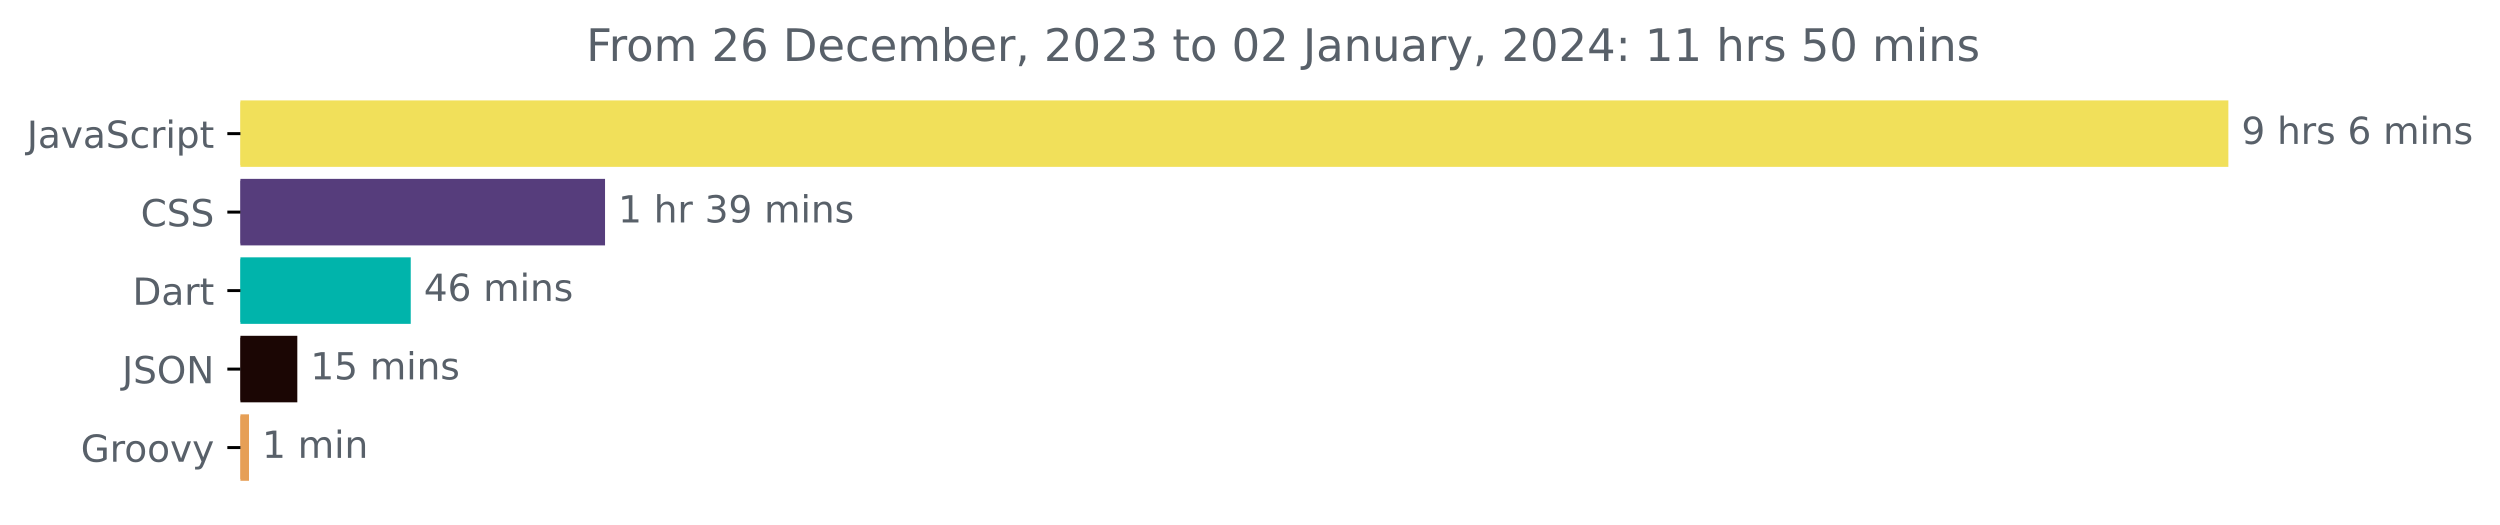
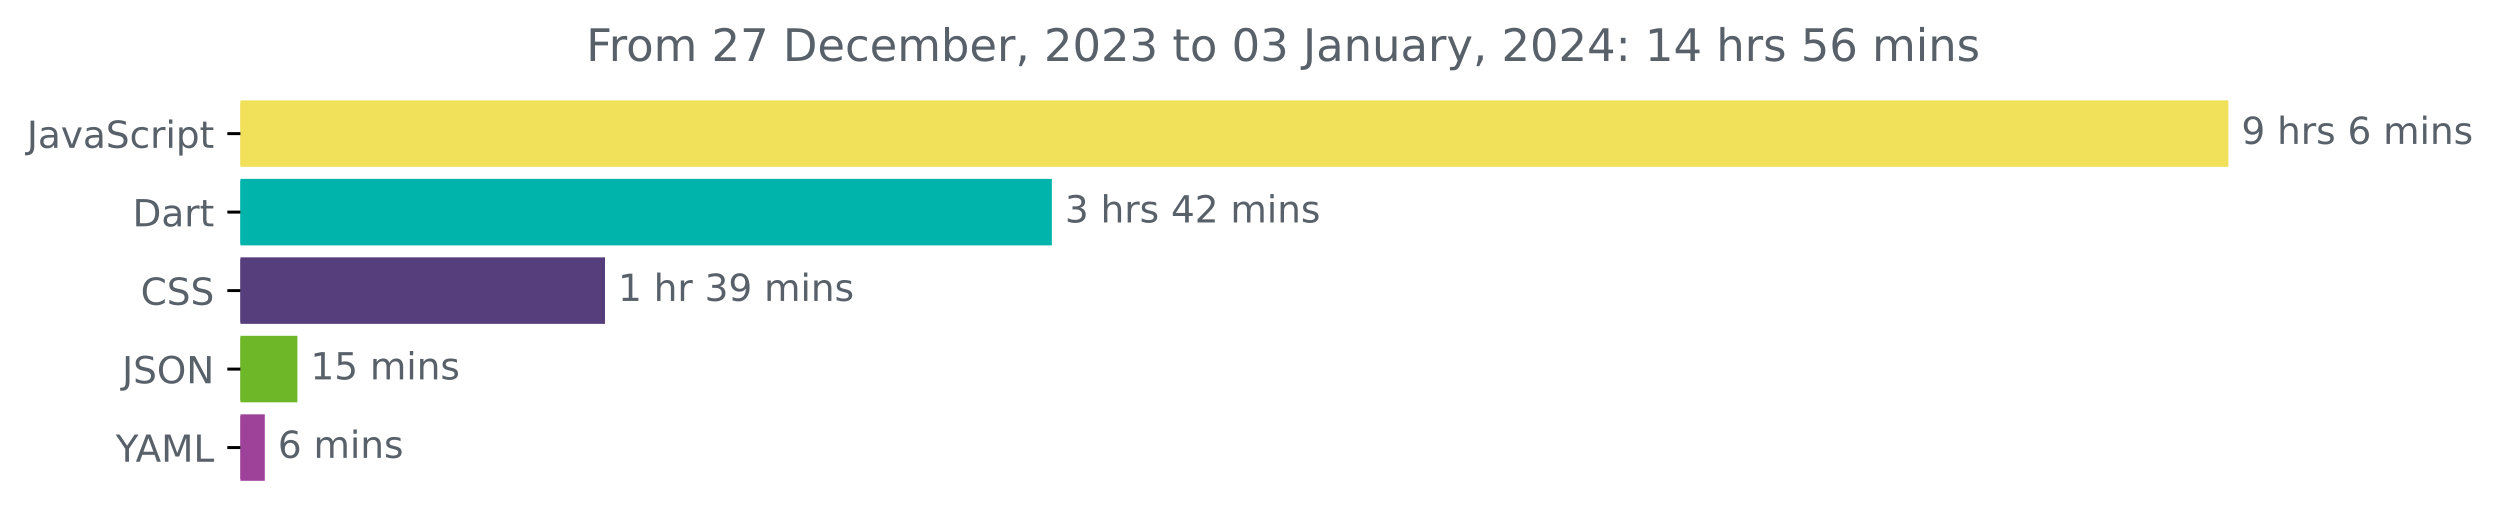
<svg xmlns="http://www.w3.org/2000/svg" xmlns:xlink="http://www.w3.org/1999/xlink" width="668.941pt" height="140.398pt" viewBox="0 0 668.941 140.398" version="1.1">
  <defs>
    <style type="text/css">*{stroke-linejoin: round; stroke-linecap: butt}</style>
  </defs>
  <g id="figure_1">
    <g id="patch_1">
      <path d="M -0 140.398  L 668.941 140.398  L 668.941 0  L -0 0  L -0 140.398  z " style="fill: none" />
    </g>
    <g id="axes_1">
      <g id="patch_2">
-         <path d="M 64.33 27.358  L 595.758 27.358  L 595.758 44.158  L 64.33 44.158  z " clip-path="url(#pc8f7beee37)" style="fill: #f1e05a; stroke: #f1e05a; stroke-linejoin: miter" />
+         <path d="M 64.33 27.358  L 595.758 27.358  L 595.758 44.158  L 64.33 44.158  z " clip-path="url(#p1395f1fccd)" style="fill: #f1e05a; stroke: #f1e05a; stroke-linejoin: miter" />
      </g>
      <g id="patch_3">
-         <path d="M 64.33 48.358  L 161.393 48.358  L 161.393 65.158  L 64.33 65.158  z " clip-path="url(#pc8f7beee37)" style="fill: #563d7c; stroke: #563d7c; stroke-linejoin: miter" />
+         <path d="M 64.33 48.358  L 280.951 48.358  L 280.951 65.158  L 64.33 65.158  z " clip-path="url(#p1395f1fccd)" style="fill: #00b4ab; stroke: #00b4ab; stroke-linejoin: miter" />
      </g>
      <g id="patch_4">
-         <path d="M 64.33 69.358  L 109.405 69.358  L 109.405 86.158  L 64.33 86.158  z " clip-path="url(#pc8f7beee37)" style="fill: #00b4ab; stroke: #00b4ab; stroke-linejoin: miter" />
+         <path d="M 64.33 69.358  L 161.382 69.358  L 161.382 86.158  L 64.33 86.158  z " clip-path="url(#p1395f1fccd)" style="fill: #563d7c; stroke: #563d7c; stroke-linejoin: miter" />
      </g>
      <g id="patch_5">
-         <path d="M 64.33 90.358  L 79.055 90.358  L 79.055 107.158  L 64.33 107.158  z " clip-path="url(#pc8f7beee37)" style="fill: #1b0604; stroke: #1b0604; stroke-linejoin: miter" />
+         <path d="M 64.33 90.358  L 79.079 90.358  L 79.079 107.158  L 64.33 107.158  z " clip-path="url(#p1395f1fccd)" style="fill: #6db729; stroke: #6db729; stroke-linejoin: miter" />
      </g>
      <g id="patch_6">
-         <path d="M 64.33 111.358  L 66.127 111.358  L 66.127 128.158  L 64.33 128.158  z " clip-path="url(#pc8f7beee37)" style="fill: #e69f56; stroke: #e69f56; stroke-linejoin: miter" />
+         <path d="M 64.33 111.358  L 70.352 111.358  L 70.352 128.158  L 64.33 128.158  z " clip-path="url(#p1395f1fccd)" style="fill: #9e4198; stroke: #9e4198; stroke-linejoin: miter" />
      </g>
      <g id="matplotlib.axis_1" />
      <g id="matplotlib.axis_2">
        <g id="ytick_1">
          <g id="line2d_1">
            <defs>
-               <path id="m6fb9199a02" d="M 0 0  L -3.5 0  " style="stroke: #000000; stroke-width: 0.8" />
+               <path id="m82bbbfe1aa" d="M 0 0  L -3.5 0  " style="stroke: #000000; stroke-width: 0.8" />
            </defs>
            <g>
-               <use xlink:href="#m6fb9199a02" x="64.33" y="35.758" style="stroke: #000000; stroke-width: 0.8" />
+               <use xlink:href="#m82bbbfe1aa" x="64.33" y="35.758" style="stroke: #000000; stroke-width: 0.8" />
            </g>
          </g>
          <g id="text_1">
            <g style="fill: #586069" transform="translate(7.2 39.55734)scale(0.1 -0.1)">
              <defs>
                <path id="DejaVuSans-4a" d="M 628 4666  L 1259 4666  L 1259 325  Q 1259 -519 939 -900  Q 619 -1281 -91 -1281  L -331 -1281  L -331 -750  L -134 -750  Q 284 -750 456 -515  Q 628 -281 628 325  L 628 4666  z " transform="scale(0.015625)" />
                <path id="DejaVuSans-61" d="M 2194 1759  Q 1497 1759 1228 1600  Q 959 1441 959 1056  Q 959 750 1161 570  Q 1363 391 1709 391  Q 2188 391 2477 730  Q 2766 1069 2766 1631  L 2766 1759  L 2194 1759  z M 3341 1997  L 3341 0  L 2766 0  L 2766 531  Q 2569 213 2275 61  Q 1981 -91 1556 -91  Q 1019 -91 701 211  Q 384 513 384 1019  Q 384 1609 779 1909  Q 1175 2209 1959 2209  L 2766 2209  L 2766 2266  Q 2766 2663 2505 2880  Q 2244 3097 1772 3097  Q 1472 3097 1187 3025  Q 903 2953 641 2809  L 641 3341  Q 956 3463 1253 3523  Q 1550 3584 1831 3584  Q 2591 3584 2966 3190  Q 3341 2797 3341 1997  z " transform="scale(0.015625)" />
                <path id="DejaVuSans-76" d="M 191 3500  L 800 3500  L 1894 563  L 2988 3500  L 3597 3500  L 2284 0  L 1503 0  L 191 3500  z " transform="scale(0.015625)" />
                <path id="DejaVuSans-53" d="M 3425 4513  L 3425 3897  Q 3066 4069 2747 4153  Q 2428 4238 2131 4238  Q 1616 4238 1336 4038  Q 1056 3838 1056 3469  Q 1056 3159 1242 3001  Q 1428 2844 1947 2747  L 2328 2669  Q 3034 2534 3370 2195  Q 3706 1856 3706 1288  Q 3706 609 3251 259  Q 2797 -91 1919 -91  Q 1588 -91 1214 -16  Q 841 59 441 206  L 441 856  Q 825 641 1194 531  Q 1563 422 1919 422  Q 2459 422 2753 634  Q 3047 847 3047 1241  Q 3047 1584 2836 1778  Q 2625 1972 2144 2069  L 1759 2144  Q 1053 2284 737 2584  Q 422 2884 422 3419  Q 422 4038 858 4394  Q 1294 4750 2059 4750  Q 2388 4750 2728 4690  Q 3069 4631 3425 4513  z " transform="scale(0.015625)" />
                <path id="DejaVuSans-63" d="M 3122 3366  L 3122 2828  Q 2878 2963 2633 3030  Q 2388 3097 2138 3097  Q 1578 3097 1268 2742  Q 959 2388 959 1747  Q 959 1106 1268 751  Q 1578 397 2138 397  Q 2388 397 2633 464  Q 2878 531 3122 666  L 3122 134  Q 2881 22 2623 -34  Q 2366 -91 2075 -91  Q 1284 -91 818 406  Q 353 903 353 1747  Q 353 2603 823 3093  Q 1294 3584 2113 3584  Q 2378 3584 2631 3529  Q 2884 3475 3122 3366  z " transform="scale(0.015625)" />
                <path id="DejaVuSans-72" d="M 2631 2963  Q 2534 3019 2420 3045  Q 2306 3072 2169 3072  Q 1681 3072 1420 2755  Q 1159 2438 1159 1844  L 1159 0  L 581 0  L 581 3500  L 1159 3500  L 1159 2956  Q 1341 3275 1631 3429  Q 1922 3584 2338 3584  Q 2397 3584 2469 3576  Q 2541 3569 2628 3553  L 2631 2963  z " transform="scale(0.015625)" />
                <path id="DejaVuSans-69" d="M 603 3500  L 1178 3500  L 1178 0  L 603 0  L 603 3500  z M 603 4863  L 1178 4863  L 1178 4134  L 603 4134  L 603 4863  z " transform="scale(0.015625)" />
                <path id="DejaVuSans-70" d="M 1159 525  L 1159 -1331  L 581 -1331  L 581 3500  L 1159 3500  L 1159 2969  Q 1341 3281 1617 3432  Q 1894 3584 2278 3584  Q 2916 3584 3314 3078  Q 3713 2572 3713 1747  Q 3713 922 3314 415  Q 2916 -91 2278 -91  Q 1894 -91 1617 61  Q 1341 213 1159 525  z M 3116 1747  Q 3116 2381 2855 2742  Q 2594 3103 2138 3103  Q 1681 3103 1420 2742  Q 1159 2381 1159 1747  Q 1159 1113 1420 752  Q 1681 391 2138 391  Q 2594 391 2855 752  Q 3116 1113 3116 1747  z " transform="scale(0.015625)" />
                <path id="DejaVuSans-74" d="M 1172 4494  L 1172 3500  L 2356 3500  L 2356 3053  L 1172 3053  L 1172 1153  Q 1172 725 1289 603  Q 1406 481 1766 481  L 2356 481  L 2356 0  L 1766 0  Q 1100 0 847 248  Q 594 497 594 1153  L 594 3053  L 172 3053  L 172 3500  L 594 3500  L 594 4494  L 1172 4494  z " transform="scale(0.015625)" />
              </defs>
              <use xlink:href="#DejaVuSans-4a" />
              <use xlink:href="#DejaVuSans-61" x="29.492" />
              <use xlink:href="#DejaVuSans-76" x="90.771" />
              <use xlink:href="#DejaVuSans-61" x="149.951" />
              <use xlink:href="#DejaVuSans-53" x="211.23" />
              <use xlink:href="#DejaVuSans-63" x="274.707" />
              <use xlink:href="#DejaVuSans-72" x="329.688" />
              <use xlink:href="#DejaVuSans-69" x="370.801" />
              <use xlink:href="#DejaVuSans-70" x="398.584" />
              <use xlink:href="#DejaVuSans-74" x="462.061" />
            </g>
          </g>
        </g>
        <g id="ytick_2">
          <g id="line2d_2">
            <g>
-               <use xlink:href="#m6fb9199a02" x="64.33" y="56.758" style="stroke: #000000; stroke-width: 0.8" />
+               <use xlink:href="#m82bbbfe1aa" x="64.33" y="56.758" style="stroke: #000000; stroke-width: 0.8" />
            </g>
          </g>
          <g id="text_2">
-             <g style="fill: #586069" transform="translate(37.65 60.55734)scale(0.1 -0.1)">
-               <defs>
-                 <path id="DejaVuSans-43" d="M 4122 4306  L 4122 3641  Q 3803 3938 3442 4084  Q 3081 4231 2675 4231  Q 1875 4231 1450 3742  Q 1025 3253 1025 2328  Q 1025 1406 1450 917  Q 1875 428 2675 428  Q 3081 428 3442 575  Q 3803 722 4122 1019  L 4122 359  Q 3791 134 3420 21  Q 3050 -91 2638 -91  Q 1578 -91 968 557  Q 359 1206 359 2328  Q 359 3453 968 4101  Q 1578 4750 2638 4750  Q 3056 4750 3426 4639  Q 3797 4528 4122 4306  z " transform="scale(0.015625)" />
-               </defs>
-               <use xlink:href="#DejaVuSans-43" />
-               <use xlink:href="#DejaVuSans-53" x="69.824" />
-               <use xlink:href="#DejaVuSans-53" x="133.301" />
-             </g>
-           </g>
-         </g>
-         <g id="ytick_3">
-           <g id="line2d_3">
-             <g>
-               <use xlink:href="#m6fb9199a02" x="64.33" y="77.758" style="stroke: #000000; stroke-width: 0.8" />
-             </g>
-           </g>
-           <g id="text_3">
-             <g style="fill: #586069" transform="translate(35.47031 81.55734)scale(0.1 -0.1)">
+             <g style="fill: #586069" transform="translate(35.47031 60.55734)scale(0.1 -0.1)">
              <defs>
                <path id="DejaVuSans-44" d="M 1259 4147  L 1259 519  L 2022 519  Q 2988 519 3436 956  Q 3884 1394 3884 2338  Q 3884 3275 3436 3711  Q 2988 4147 2022 4147  L 1259 4147  z M 628 4666  L 1925 4666  Q 3281 4666 3915 4102  Q 4550 3538 4550 2338  Q 4550 1131 3912 565  Q 3275 0 1925 0  L 628 0  L 628 4666  z " transform="scale(0.015625)" />
              </defs>
              <use xlink:href="#DejaVuSans-44" />
              <use xlink:href="#DejaVuSans-61" x="77.002" />
              <use xlink:href="#DejaVuSans-72" x="138.281" />
              <use xlink:href="#DejaVuSans-74" x="179.395" />
            </g>
          </g>
        </g>
+         <g id="ytick_3">
+           <g id="line2d_3">
+             <g>
+               <use xlink:href="#m82bbbfe1aa" x="64.33" y="77.758" style="stroke: #000000; stroke-width: 0.8" />
+             </g>
+           </g>
+           <g id="text_3">
+             <g style="fill: #586069" transform="translate(37.65 81.55734)scale(0.1 -0.1)">
+               <defs>
+                 <path id="DejaVuSans-43" d="M 4122 4306  L 4122 3641  Q 3803 3938 3442 4084  Q 3081 4231 2675 4231  Q 1875 4231 1450 3742  Q 1025 3253 1025 2328  Q 1025 1406 1450 917  Q 1875 428 2675 428  Q 3081 428 3442 575  Q 3803 722 4122 1019  L 4122 359  Q 3791 134 3420 21  Q 3050 -91 2638 -91  Q 1578 -91 968 557  Q 359 1206 359 2328  Q 359 3453 968 4101  Q 1578 4750 2638 4750  Q 3056 4750 3426 4639  Q 3797 4528 4122 4306  z " transform="scale(0.015625)" />
+               </defs>
+               <use xlink:href="#DejaVuSans-43" />
+               <use xlink:href="#DejaVuSans-53" x="69.824" />
+               <use xlink:href="#DejaVuSans-53" x="133.301" />
+             </g>
+           </g>
+         </g>
        <g id="ytick_4">
          <g id="line2d_4">
            <g>
-               <use xlink:href="#m6fb9199a02" x="64.33" y="98.758" style="stroke: #000000; stroke-width: 0.8" />
+               <use xlink:href="#m82bbbfe1aa" x="64.33" y="98.758" style="stroke: #000000; stroke-width: 0.8" />
            </g>
          </g>
          <g id="text_4">
            <g style="fill: #586069" transform="translate(32.67813 102.5573)scale(0.1 -0.1)">
              <defs>
                <path id="DejaVuSans-4f" d="M 2522 4238  Q 1834 4238 1429 3725  Q 1025 3213 1025 2328  Q 1025 1447 1429 934  Q 1834 422 2522 422  Q 3209 422 3611 934  Q 4013 1447 4013 2328  Q 4013 3213 3611 3725  Q 3209 4238 2522 4238  z M 2522 4750  Q 3503 4750 4090 4092  Q 4678 3434 4678 2328  Q 4678 1225 4090 567  Q 3503 -91 2522 -91  Q 1538 -91 948 565  Q 359 1222 359 2328  Q 359 3434 948 4092  Q 1538 4750 2522 4750  z " transform="scale(0.015625)" />
                <path id="DejaVuSans-4e" d="M 628 4666  L 1478 4666  L 3547 763  L 3547 4666  L 4159 4666  L 4159 0  L 3309 0  L 1241 3903  L 1241 0  L 628 0  L 628 4666  z " transform="scale(0.015625)" />
              </defs>
              <use xlink:href="#DejaVuSans-4a" />
              <use xlink:href="#DejaVuSans-53" x="29.492" />
              <use xlink:href="#DejaVuSans-4f" x="92.969" />
              <use xlink:href="#DejaVuSans-4e" x="171.68" />
            </g>
          </g>
        </g>
        <g id="ytick_5">
          <g id="line2d_5">
            <g>
-               <use xlink:href="#m6fb9199a02" x="64.33" y="119.758" style="stroke: #000000; stroke-width: 0.8" />
+               <use xlink:href="#m82bbbfe1aa" x="64.33" y="119.758" style="stroke: #000000; stroke-width: 0.8" />
            </g>
          </g>
          <g id="text_5">
-             <g style="fill: #586069" transform="translate(21.62031 123.5573)scale(0.1 -0.1)">
-               <defs>
-                 <path id="DejaVuSans-47" d="M 3809 666  L 3809 1919  L 2778 1919  L 2778 2438  L 4434 2438  L 4434 434  Q 4069 175 3628 42  Q 3188 -91 2688 -91  Q 1594 -91 976 548  Q 359 1188 359 2328  Q 359 3472 976 4111  Q 1594 4750 2688 4750  Q 3144 4750 3555 4637  Q 3966 4525 4313 4306  L 4313 3634  Q 3963 3931 3569 4081  Q 3175 4231 2741 4231  Q 1884 4231 1454 3753  Q 1025 3275 1025 2328  Q 1025 1384 1454 906  Q 1884 428 2741 428  Q 3075 428 3337 486  Q 3600 544 3809 666  z " transform="scale(0.015625)" />
-                 <path id="DejaVuSans-6f" d="M 1959 3097  Q 1497 3097 1228 2736  Q 959 2375 959 1747  Q 959 1119 1226 758  Q 1494 397 1959 397  Q 2419 397 2687 759  Q 2956 1122 2956 1747  Q 2956 2369 2687 2733  Q 2419 3097 1959 3097  z M 1959 3584  Q 2709 3584 3137 3096  Q 3566 2609 3566 1747  Q 3566 888 3137 398  Q 2709 -91 1959 -91  Q 1206 -91 779 398  Q 353 888 353 1747  Q 353 2609 779 3096  Q 1206 3584 1959 3584  z " transform="scale(0.015625)" />
-                 <path id="DejaVuSans-79" d="M 2059 -325  Q 1816 -950 1584 -1140  Q 1353 -1331 966 -1331  L 506 -1331  L 506 -850  L 844 -850  Q 1081 -850 1212 -737  Q 1344 -625 1503 -206  L 1606 56  L 191 3500  L 800 3500  L 1894 763  L 2988 3500  L 3597 3500  L 2059 -325  z " transform="scale(0.015625)" />
-               </defs>
-               <use xlink:href="#DejaVuSans-47" />
-               <use xlink:href="#DejaVuSans-72" x="77.49" />
-               <use xlink:href="#DejaVuSans-6f" x="116.354" />
-               <use xlink:href="#DejaVuSans-6f" x="177.535" />
-               <use xlink:href="#DejaVuSans-76" x="238.717" />
-               <use xlink:href="#DejaVuSans-79" x="297.896" />
+             <g style="fill: #586069" transform="translate(30.95625 123.5573)scale(0.1 -0.1)">
+               <defs>
+                 <path id="DejaVuSans-59" d="M -13 4666  L 666 4666  L 1959 2747  L 3244 4666  L 3922 4666  L 2272 2222  L 2272 0  L 1638 0  L 1638 2222  L -13 4666  z " transform="scale(0.015625)" />
+                 <path id="DejaVuSans-41" d="M 2188 4044  L 1331 1722  L 3047 1722  L 2188 4044  z M 1831 4666  L 2547 4666  L 4325 0  L 3669 0  L 3244 1197  L 1141 1197  L 716 0  L 50 0  L 1831 4666  z " transform="scale(0.015625)" />
+                 <path id="DejaVuSans-4d" d="M 628 4666  L 1569 4666  L 2759 1491  L 3956 4666  L 4897 4666  L 4897 0  L 4281 0  L 4281 4097  L 3078 897  L 2444 897  L 1241 4097  L 1241 0  L 628 0  L 628 4666  z " transform="scale(0.015625)" />
+                 <path id="DejaVuSans-4c" d="M 628 4666  L 1259 4666  L 1259 531  L 3531 531  L 3531 0  L 628 0  L 628 4666  z " transform="scale(0.015625)" />
+               </defs>
+               <use xlink:href="#DejaVuSans-59" />
+               <use xlink:href="#DejaVuSans-41" x="53.334" />
+               <use xlink:href="#DejaVuSans-4d" x="121.742" />
+               <use xlink:href="#DejaVuSans-4c" x="208.021" />
            </g>
          </g>
        </g>
      </g>
      <g id="text_6">
        <g style="fill: #586069" transform="translate(599.7583 38.5175)scale(0.1 -0.1)">
          <defs>
            <path id="DejaVuSans-39" d="M 703 97  L 703 672  Q 941 559 1184 500  Q 1428 441 1663 441  Q 2288 441 2617 861  Q 2947 1281 2994 2138  Q 2813 1869 2534 1725  Q 2256 1581 1919 1581  Q 1219 1581 811 2004  Q 403 2428 403 3163  Q 403 3881 828 4315  Q 1253 4750 1959 4750  Q 2769 4750 3195 4129  Q 3622 3509 3622 2328  Q 3622 1225 3098 567  Q 2575 -91 1691 -91  Q 1453 -91 1209 -44  Q 966 3 703 97  z M 1959 2075  Q 2384 2075 2632 2365  Q 2881 2656 2881 3163  Q 2881 3666 2632 3958  Q 2384 4250 1959 4250  Q 1534 4250 1286 3958  Q 1038 3666 1038 3163  Q 1038 2656 1286 2365  Q 1534 2075 1959 2075  z " transform="scale(0.015625)" />
            <path id="DejaVuSans-20" transform="scale(0.015625)" />
            <path id="DejaVuSans-68" d="M 3513 2113  L 3513 0  L 2938 0  L 2938 2094  Q 2938 2591 2744 2837  Q 2550 3084 2163 3084  Q 1697 3084 1428 2787  Q 1159 2491 1159 1978  L 1159 0  L 581 0  L 581 4863  L 1159 4863  L 1159 2956  Q 1366 3272 1645 3428  Q 1925 3584 2291 3584  Q 2894 3584 3203 3211  Q 3513 2838 3513 2113  z " transform="scale(0.015625)" />
            <path id="DejaVuSans-73" d="M 2834 3397  L 2834 2853  Q 2591 2978 2328 3040  Q 2066 3103 1784 3103  Q 1356 3103 1142 2972  Q 928 2841 928 2578  Q 928 2378 1081 2264  Q 1234 2150 1697 2047  L 1894 2003  Q 2506 1872 2764 1633  Q 3022 1394 3022 966  Q 3022 478 2636 193  Q 2250 -91 1575 -91  Q 1294 -91 989 -36  Q 684 19 347 128  L 347 722  Q 666 556 975 473  Q 1284 391 1588 391  Q 1994 391 2212 530  Q 2431 669 2431 922  Q 2431 1156 2273 1281  Q 2116 1406 1581 1522  L 1381 1569  Q 847 1681 609 1914  Q 372 2147 372 2553  Q 372 3047 722 3315  Q 1072 3584 1716 3584  Q 2034 3584 2315 3537  Q 2597 3491 2834 3397  z " transform="scale(0.015625)" />
            <path id="DejaVuSans-36" d="M 2113 2584  Q 1688 2584 1439 2293  Q 1191 2003 1191 1497  Q 1191 994 1439 701  Q 1688 409 2113 409  Q 2538 409 2786 701  Q 3034 994 3034 1497  Q 3034 2003 2786 2293  Q 2538 2584 2113 2584  z M 3366 4563  L 3366 3988  Q 3128 4100 2886 4159  Q 2644 4219 2406 4219  Q 1781 4219 1451 3797  Q 1122 3375 1075 2522  Q 1259 2794 1537 2939  Q 1816 3084 2150 3084  Q 2853 3084 3261 2657  Q 3669 2231 3669 1497  Q 3669 778 3244 343  Q 2819 -91 2113 -91  Q 1303 -91 875 529  Q 447 1150 447 2328  Q 447 3434 972 4092  Q 1497 4750 2381 4750  Q 2619 4750 2861 4703  Q 3103 4656 3366 4563  z " transform="scale(0.015625)" />
            <path id="DejaVuSans-6d" d="M 3328 2828  Q 3544 3216 3844 3400  Q 4144 3584 4550 3584  Q 5097 3584 5394 3201  Q 5691 2819 5691 2113  L 5691 0  L 5113 0  L 5113 2094  Q 5113 2597 4934 2840  Q 4756 3084 4391 3084  Q 3944 3084 3684 2787  Q 3425 2491 3425 1978  L 3425 0  L 2847 0  L 2847 2094  Q 2847 2600 2669 2842  Q 2491 3084 2119 3084  Q 1678 3084 1418 2786  Q 1159 2488 1159 1978  L 1159 0  L 581 0  L 581 3500  L 1159 3500  L 1159 2956  Q 1356 3278 1631 3431  Q 1906 3584 2284 3584  Q 2666 3584 2933 3390  Q 3200 3197 3328 2828  z " transform="scale(0.015625)" />
            <path id="DejaVuSans-6e" d="M 3513 2113  L 3513 0  L 2938 0  L 2938 2094  Q 2938 2591 2744 2837  Q 2550 3084 2163 3084  Q 1697 3084 1428 2787  Q 1159 2491 1159 1978  L 1159 0  L 581 0  L 581 3500  L 1159 3500  L 1159 2956  Q 1366 3272 1645 3428  Q 1925 3584 2291 3584  Q 2894 3584 3203 3211  Q 3513 2838 3513 2113  z " transform="scale(0.015625)" />
          </defs>
          <use xlink:href="#DejaVuSans-39" />
          <use xlink:href="#DejaVuSans-20" x="63.623" />
          <use xlink:href="#DejaVuSans-68" x="95.41" />
          <use xlink:href="#DejaVuSans-72" x="158.789" />
          <use xlink:href="#DejaVuSans-73" x="199.902" />
          <use xlink:href="#DejaVuSans-20" x="252.002" />
          <use xlink:href="#DejaVuSans-36" x="283.789" />
          <use xlink:href="#DejaVuSans-20" x="347.412" />
          <use xlink:href="#DejaVuSans-6d" x="379.199" />
          <use xlink:href="#DejaVuSans-69" x="476.611" />
          <use xlink:href="#DejaVuSans-6e" x="504.395" />
          <use xlink:href="#DejaVuSans-73" x="567.773" />
        </g>
      </g>
      <g id="text_7">
-         <g style="fill: #586069" transform="translate(165.393 59.5175)scale(0.1 -0.1)">
+         <g style="fill: #586069" transform="translate(284.9508 59.5175)scale(0.1 -0.1)">
+           <defs>
+             <path id="DejaVuSans-33" d="M 2597 2516  Q 3050 2419 3304 2112  Q 3559 1806 3559 1356  Q 3559 666 3084 287  Q 2609 -91 1734 -91  Q 1441 -91 1130 -33  Q 819 25 488 141  L 488 750  Q 750 597 1062 519  Q 1375 441 1716 441  Q 2309 441 2620 675  Q 2931 909 2931 1356  Q 2931 1769 2642 2001  Q 2353 2234 1838 2234  L 1294 2234  L 1294 2753  L 1863 2753  Q 2328 2753 2575 2939  Q 2822 3125 2822 3475  Q 2822 3834 2567 4026  Q 2313 4219 1838 4219  Q 1578 4219 1281 4162  Q 984 4106 628 3988  L 628 4550  Q 988 4650 1302 4700  Q 1616 4750 1894 4750  Q 2613 4750 3031 4423  Q 3450 4097 3450 3541  Q 3450 3153 3228 2886  Q 3006 2619 2597 2516  z " transform="scale(0.015625)" />
+             <path id="DejaVuSans-34" d="M 2419 4116  L 825 1625  L 2419 1625  L 2419 4116  z M 2253 4666  L 3047 4666  L 3047 1625  L 3713 1625  L 3713 1100  L 3047 1100  L 3047 0  L 2419 0  L 2419 1100  L 313 1100  L 313 1709  L 2253 4666  z " transform="scale(0.015625)" />
+             <path id="DejaVuSans-32" d="M 1228 531  L 3431 531  L 3431 0  L 469 0  L 469 531  Q 828 903 1448 1529  Q 2069 2156 2228 2338  Q 2531 2678 2651 2914  Q 2772 3150 2772 3378  Q 2772 3750 2511 3984  Q 2250 4219 1831 4219  Q 1534 4219 1204 4116  Q 875 4013 500 3803  L 500 4441  Q 881 4594 1212 4672  Q 1544 4750 1819 4750  Q 2544 4750 2975 4387  Q 3406 4025 3406 3419  Q 3406 3131 3298 2873  Q 3191 2616 2906 2266  Q 2828 2175 2409 1742  Q 1991 1309 1228 531  z " transform="scale(0.015625)" />
+           </defs>
+           <use xlink:href="#DejaVuSans-33" />
+           <use xlink:href="#DejaVuSans-20" x="63.623" />
+           <use xlink:href="#DejaVuSans-68" x="95.41" />
+           <use xlink:href="#DejaVuSans-72" x="158.789" />
+           <use xlink:href="#DejaVuSans-73" x="199.902" />
+           <use xlink:href="#DejaVuSans-20" x="252.002" />
+           <use xlink:href="#DejaVuSans-34" x="283.789" />
+           <use xlink:href="#DejaVuSans-32" x="347.412" />
+           <use xlink:href="#DejaVuSans-20" x="411.035" />
+           <use xlink:href="#DejaVuSans-6d" x="442.822" />
+           <use xlink:href="#DejaVuSans-69" x="540.234" />
+           <use xlink:href="#DejaVuSans-6e" x="568.018" />
+           <use xlink:href="#DejaVuSans-73" x="631.396" />
+         </g>
+       </g>
+       <g id="text_8">
+         <g style="fill: #586069" transform="translate(165.3815 80.5175)scale(0.1 -0.1)">
          <defs>
            <path id="DejaVuSans-31" d="M 794 531  L 1825 531  L 1825 4091  L 703 3866  L 703 4441  L 1819 4666  L 2450 4666  L 2450 531  L 3481 531  L 3481 0  L 794 0  L 794 531  z " transform="scale(0.015625)" />
-             <path id="DejaVuSans-33" d="M 2597 2516  Q 3050 2419 3304 2112  Q 3559 1806 3559 1356  Q 3559 666 3084 287  Q 2609 -91 1734 -91  Q 1441 -91 1130 -33  Q 819 25 488 141  L 488 750  Q 750 597 1062 519  Q 1375 441 1716 441  Q 2309 441 2620 675  Q 2931 909 2931 1356  Q 2931 1769 2642 2001  Q 2353 2234 1838 2234  L 1294 2234  L 1294 2753  L 1863 2753  Q 2328 2753 2575 2939  Q 2822 3125 2822 3475  Q 2822 3834 2567 4026  Q 2313 4219 1838 4219  Q 1578 4219 1281 4162  Q 984 4106 628 3988  L 628 4550  Q 988 4650 1302 4700  Q 1616 4750 1894 4750  Q 2613 4750 3031 4423  Q 3450 4097 3450 3541  Q 3450 3153 3228 2886  Q 3006 2619 2597 2516  z " transform="scale(0.015625)" />
          </defs>
          <use xlink:href="#DejaVuSans-31" />
          <use xlink:href="#DejaVuSans-20" x="63.623" />
          <use xlink:href="#DejaVuSans-68" x="95.41" />
          <use xlink:href="#DejaVuSans-72" x="158.789" />
          <use xlink:href="#DejaVuSans-20" x="199.902" />
          <use xlink:href="#DejaVuSans-33" x="231.689" />
          <use xlink:href="#DejaVuSans-39" x="295.312" />
          <use xlink:href="#DejaVuSans-20" x="358.936" />
          <use xlink:href="#DejaVuSans-6d" x="390.723" />
          <use xlink:href="#DejaVuSans-69" x="488.135" />
          <use xlink:href="#DejaVuSans-6e" x="515.918" />
          <use xlink:href="#DejaVuSans-73" x="579.297" />
        </g>
      </g>
-       <g id="text_8">
-         <g style="fill: #586069" transform="translate(113.4047 80.5175)scale(0.1 -0.1)">
-           <defs>
-             <path id="DejaVuSans-34" d="M 2419 4116  L 825 1625  L 2419 1625  L 2419 4116  z M 2253 4666  L 3047 4666  L 3047 1625  L 3713 1625  L 3713 1100  L 3047 1100  L 3047 0  L 2419 0  L 2419 1100  L 313 1100  L 313 1709  L 2253 4666  z " transform="scale(0.015625)" />
-           </defs>
-           <use xlink:href="#DejaVuSans-34" />
-           <use xlink:href="#DejaVuSans-36" x="63.623" />
-           <use xlink:href="#DejaVuSans-20" x="127.246" />
-           <use xlink:href="#DejaVuSans-6d" x="159.033" />
-           <use xlink:href="#DejaVuSans-69" x="256.445" />
-           <use xlink:href="#DejaVuSans-6e" x="284.229" />
-           <use xlink:href="#DejaVuSans-73" x="347.607" />
-         </g>
-       </g>
      <g id="text_9">
-         <g style="fill: #586069" transform="translate(83.0551 101.5175)scale(0.1 -0.1)">
+         <g style="fill: #586069" transform="translate(83.07947 101.5175)scale(0.1 -0.1)">
          <defs>
            <path id="DejaVuSans-35" d="M 691 4666  L 3169 4666  L 3169 4134  L 1269 4134  L 1269 2991  Q 1406 3038 1543 3061  Q 1681 3084 1819 3084  Q 2600 3084 3056 2656  Q 3513 2228 3513 1497  Q 3513 744 3044 326  Q 2575 -91 1722 -91  Q 1428 -91 1123 -41  Q 819 9 494 109  L 494 744  Q 775 591 1075 516  Q 1375 441 1709 441  Q 2250 441 2565 725  Q 2881 1009 2881 1497  Q 2881 1984 2565 2268  Q 2250 2553 1709 2553  Q 1456 2553 1204 2497  Q 953 2441 691 2322  L 691 4666  z " transform="scale(0.015625)" />
          </defs>
          <use xlink:href="#DejaVuSans-31" />
          <use xlink:href="#DejaVuSans-35" x="63.623" />
          <use xlink:href="#DejaVuSans-20" x="127.246" />
          <use xlink:href="#DejaVuSans-6d" x="159.033" />
          <use xlink:href="#DejaVuSans-69" x="256.445" />
          <use xlink:href="#DejaVuSans-6e" x="284.229" />
          <use xlink:href="#DejaVuSans-73" x="347.607" />
        </g>
      </g>
      <g id="text_10">
-         <g style="fill: #586069" transform="translate(70.12716 122.5175)scale(0.1 -0.1)">
-           <use xlink:href="#DejaVuSans-31" />
+         <g style="fill: #586069" transform="translate(74.35179 122.5175)scale(0.1 -0.1)">
+           <use xlink:href="#DejaVuSans-36" />
          <use xlink:href="#DejaVuSans-20" x="63.623" />
          <use xlink:href="#DejaVuSans-6d" x="95.41" />
          <use xlink:href="#DejaVuSans-69" x="192.822" />
          <use xlink:href="#DejaVuSans-6e" x="220.605" />
+           <use xlink:href="#DejaVuSans-73" x="283.984" />
        </g>
      </g>
      <g id="text_11">
        <g style="fill: #586069" transform="translate(156.8572 16.31812)scale(0.12 -0.12)">
          <defs>
            <path id="DejaVuSans-46" d="M 628 4666  L 3309 4666  L 3309 4134  L 1259 4134  L 1259 2759  L 3109 2759  L 3109 2228  L 1259 2228  L 1259 0  L 628 0  L 628 4666  z " transform="scale(0.015625)" />
-             <path id="DejaVuSans-32" d="M 1228 531  L 3431 531  L 3431 0  L 469 0  L 469 531  Q 828 903 1448 1529  Q 2069 2156 2228 2338  Q 2531 2678 2651 2914  Q 2772 3150 2772 3378  Q 2772 3750 2511 3984  Q 2250 4219 1831 4219  Q 1534 4219 1204 4116  Q 875 4013 500 3803  L 500 4441  Q 881 4594 1212 4672  Q 1544 4750 1819 4750  Q 2544 4750 2975 4387  Q 3406 4025 3406 3419  Q 3406 3131 3298 2873  Q 3191 2616 2906 2266  Q 2828 2175 2409 1742  Q 1991 1309 1228 531  z " transform="scale(0.015625)" />
+             <path id="DejaVuSans-6f" d="M 1959 3097  Q 1497 3097 1228 2736  Q 959 2375 959 1747  Q 959 1119 1226 758  Q 1494 397 1959 397  Q 2419 397 2687 759  Q 2956 1122 2956 1747  Q 2956 2369 2687 2733  Q 2419 3097 1959 3097  z M 1959 3584  Q 2709 3584 3137 3096  Q 3566 2609 3566 1747  Q 3566 888 3137 398  Q 2709 -91 1959 -91  Q 1206 -91 779 398  Q 353 888 353 1747  Q 353 2609 779 3096  Q 1206 3584 1959 3584  z " transform="scale(0.015625)" />
+             <path id="DejaVuSans-37" d="M 525 4666  L 3525 4666  L 3525 4397  L 1831 0  L 1172 0  L 2766 4134  L 525 4134  L 525 4666  z " transform="scale(0.015625)" />
            <path id="DejaVuSans-65" d="M 3597 1894  L 3597 1613  L 953 1613  Q 991 1019 1311 708  Q 1631 397 2203 397  Q 2534 397 2845 478  Q 3156 559 3463 722  L 3463 178  Q 3153 47 2828 -22  Q 2503 -91 2169 -91  Q 1331 -91 842 396  Q 353 884 353 1716  Q 353 2575 817 3079  Q 1281 3584 2069 3584  Q 2775 3584 3186 3129  Q 3597 2675 3597 1894  z M 3022 2063  Q 3016 2534 2758 2815  Q 2500 3097 2075 3097  Q 1594 3097 1305 2825  Q 1016 2553 972 2059  L 3022 2063  z " transform="scale(0.015625)" />
            <path id="DejaVuSans-62" d="M 3116 1747  Q 3116 2381 2855 2742  Q 2594 3103 2138 3103  Q 1681 3103 1420 2742  Q 1159 2381 1159 1747  Q 1159 1113 1420 752  Q 1681 391 2138 391  Q 2594 391 2855 752  Q 3116 1113 3116 1747  z M 1159 2969  Q 1341 3281 1617 3432  Q 1894 3584 2278 3584  Q 2916 3584 3314 3078  Q 3713 2572 3713 1747  Q 3713 922 3314 415  Q 2916 -91 2278 -91  Q 1894 -91 1617 61  Q 1341 213 1159 525  L 1159 0  L 581 0  L 581 4863  L 1159 4863  L 1159 2969  z " transform="scale(0.015625)" />
            <path id="DejaVuSans-2c" d="M 750 794  L 1409 794  L 1409 256  L 897 -744  L 494 -744  L 750 256  L 750 794  z " transform="scale(0.015625)" />
            <path id="DejaVuSans-30" d="M 2034 4250  Q 1547 4250 1301 3770  Q 1056 3291 1056 2328  Q 1056 1369 1301 889  Q 1547 409 2034 409  Q 2525 409 2770 889  Q 3016 1369 3016 2328  Q 3016 3291 2770 3770  Q 2525 4250 2034 4250  z M 2034 4750  Q 2819 4750 3233 4129  Q 3647 3509 3647 2328  Q 3647 1150 3233 529  Q 2819 -91 2034 -91  Q 1250 -91 836 529  Q 422 1150 422 2328  Q 422 3509 836 4129  Q 1250 4750 2034 4750  z " transform="scale(0.015625)" />
            <path id="DejaVuSans-75" d="M 544 1381  L 544 3500  L 1119 3500  L 1119 1403  Q 1119 906 1312 657  Q 1506 409 1894 409  Q 2359 409 2629 706  Q 2900 1003 2900 1516  L 2900 3500  L 3475 3500  L 3475 0  L 2900 0  L 2900 538  Q 2691 219 2414 64  Q 2138 -91 1772 -91  Q 1169 -91 856 284  Q 544 659 544 1381  z M 1991 3584  L 1991 3584  z " transform="scale(0.015625)" />
+             <path id="DejaVuSans-79" d="M 2059 -325  Q 1816 -950 1584 -1140  Q 1353 -1331 966 -1331  L 506 -1331  L 506 -850  L 844 -850  Q 1081 -850 1212 -737  Q 1344 -625 1503 -206  L 1606 56  L 191 3500  L 800 3500  L 1894 763  L 2988 3500  L 3597 3500  L 2059 -325  z " transform="scale(0.015625)" />
            <path id="DejaVuSans-3a" d="M 750 794  L 1409 794  L 1409 0  L 750 0  L 750 794  z M 750 3309  L 1409 3309  L 1409 2516  L 750 2516  L 750 3309  z " transform="scale(0.015625)" />
          </defs>
          <use xlink:href="#DejaVuSans-46" />
          <use xlink:href="#DejaVuSans-72" x="50.27" />
          <use xlink:href="#DejaVuSans-6f" x="89.133" />
          <use xlink:href="#DejaVuSans-6d" x="150.314" />
          <use xlink:href="#DejaVuSans-20" x="247.727" />
          <use xlink:href="#DejaVuSans-32" x="279.514" />
-           <use xlink:href="#DejaVuSans-36" x="343.137" />
+           <use xlink:href="#DejaVuSans-37" x="343.137" />
          <use xlink:href="#DejaVuSans-20" x="406.76" />
          <use xlink:href="#DejaVuSans-44" x="438.547" />
          <use xlink:href="#DejaVuSans-65" x="515.549" />
          <use xlink:href="#DejaVuSans-63" x="577.072" />
          <use xlink:href="#DejaVuSans-65" x="632.053" />
          <use xlink:href="#DejaVuSans-6d" x="693.576" />
          <use xlink:href="#DejaVuSans-62" x="790.988" />
          <use xlink:href="#DejaVuSans-65" x="854.465" />
          <use xlink:href="#DejaVuSans-72" x="915.988" />
          <use xlink:href="#DejaVuSans-2c" x="957.102" />
          <use xlink:href="#DejaVuSans-20" x="988.889" />
          <use xlink:href="#DejaVuSans-32" x="1020.676" />
          <use xlink:href="#DejaVuSans-30" x="1084.299" />
          <use xlink:href="#DejaVuSans-32" x="1147.922" />
          <use xlink:href="#DejaVuSans-33" x="1211.545" />
          <use xlink:href="#DejaVuSans-20" x="1275.168" />
          <use xlink:href="#DejaVuSans-74" x="1306.955" />
          <use xlink:href="#DejaVuSans-6f" x="1346.164" />
          <use xlink:href="#DejaVuSans-20" x="1407.346" />
          <use xlink:href="#DejaVuSans-30" x="1439.133" />
-           <use xlink:href="#DejaVuSans-32" x="1502.756" />
+           <use xlink:href="#DejaVuSans-33" x="1502.756" />
          <use xlink:href="#DejaVuSans-20" x="1566.379" />
          <use xlink:href="#DejaVuSans-4a" x="1598.166" />
          <use xlink:href="#DejaVuSans-61" x="1627.658" />
          <use xlink:href="#DejaVuSans-6e" x="1688.938" />
          <use xlink:href="#DejaVuSans-75" x="1752.316" />
          <use xlink:href="#DejaVuSans-61" x="1815.695" />
          <use xlink:href="#DejaVuSans-72" x="1876.975" />
          <use xlink:href="#DejaVuSans-79" x="1918.088" />
          <use xlink:href="#DejaVuSans-2c" x="1977.268" />
          <use xlink:href="#DejaVuSans-20" x="2009.055" />
          <use xlink:href="#DejaVuSans-32" x="2040.842" />
          <use xlink:href="#DejaVuSans-30" x="2104.465" />
          <use xlink:href="#DejaVuSans-32" x="2168.088" />
          <use xlink:href="#DejaVuSans-34" x="2231.711" />
          <use xlink:href="#DejaVuSans-3a" x="2295.334" />
          <use xlink:href="#DejaVuSans-20" x="2329.025" />
          <use xlink:href="#DejaVuSans-31" x="2360.812" />
-           <use xlink:href="#DejaVuSans-31" x="2424.436" />
+           <use xlink:href="#DejaVuSans-34" x="2424.436" />
          <use xlink:href="#DejaVuSans-20" x="2488.059" />
          <use xlink:href="#DejaVuSans-68" x="2519.846" />
          <use xlink:href="#DejaVuSans-72" x="2583.225" />
          <use xlink:href="#DejaVuSans-73" x="2624.338" />
          <use xlink:href="#DejaVuSans-20" x="2676.438" />
          <use xlink:href="#DejaVuSans-35" x="2708.225" />
-           <use xlink:href="#DejaVuSans-30" x="2771.848" />
+           <use xlink:href="#DejaVuSans-36" x="2771.848" />
          <use xlink:href="#DejaVuSans-20" x="2835.471" />
          <use xlink:href="#DejaVuSans-6d" x="2867.258" />
          <use xlink:href="#DejaVuSans-69" x="2964.67" />
          <use xlink:href="#DejaVuSans-6e" x="2992.453" />
          <use xlink:href="#DejaVuSans-73" x="3055.832" />
        </g>
      </g>
    </g>
  </g>
  <defs>
-     <clipPath id="pc8f7beee37">
+     <clipPath id="p1395f1fccd">
      <rect x="64.33" y="22.318" width="558" height="110.88" />
    </clipPath>
  </defs>
</svg>
